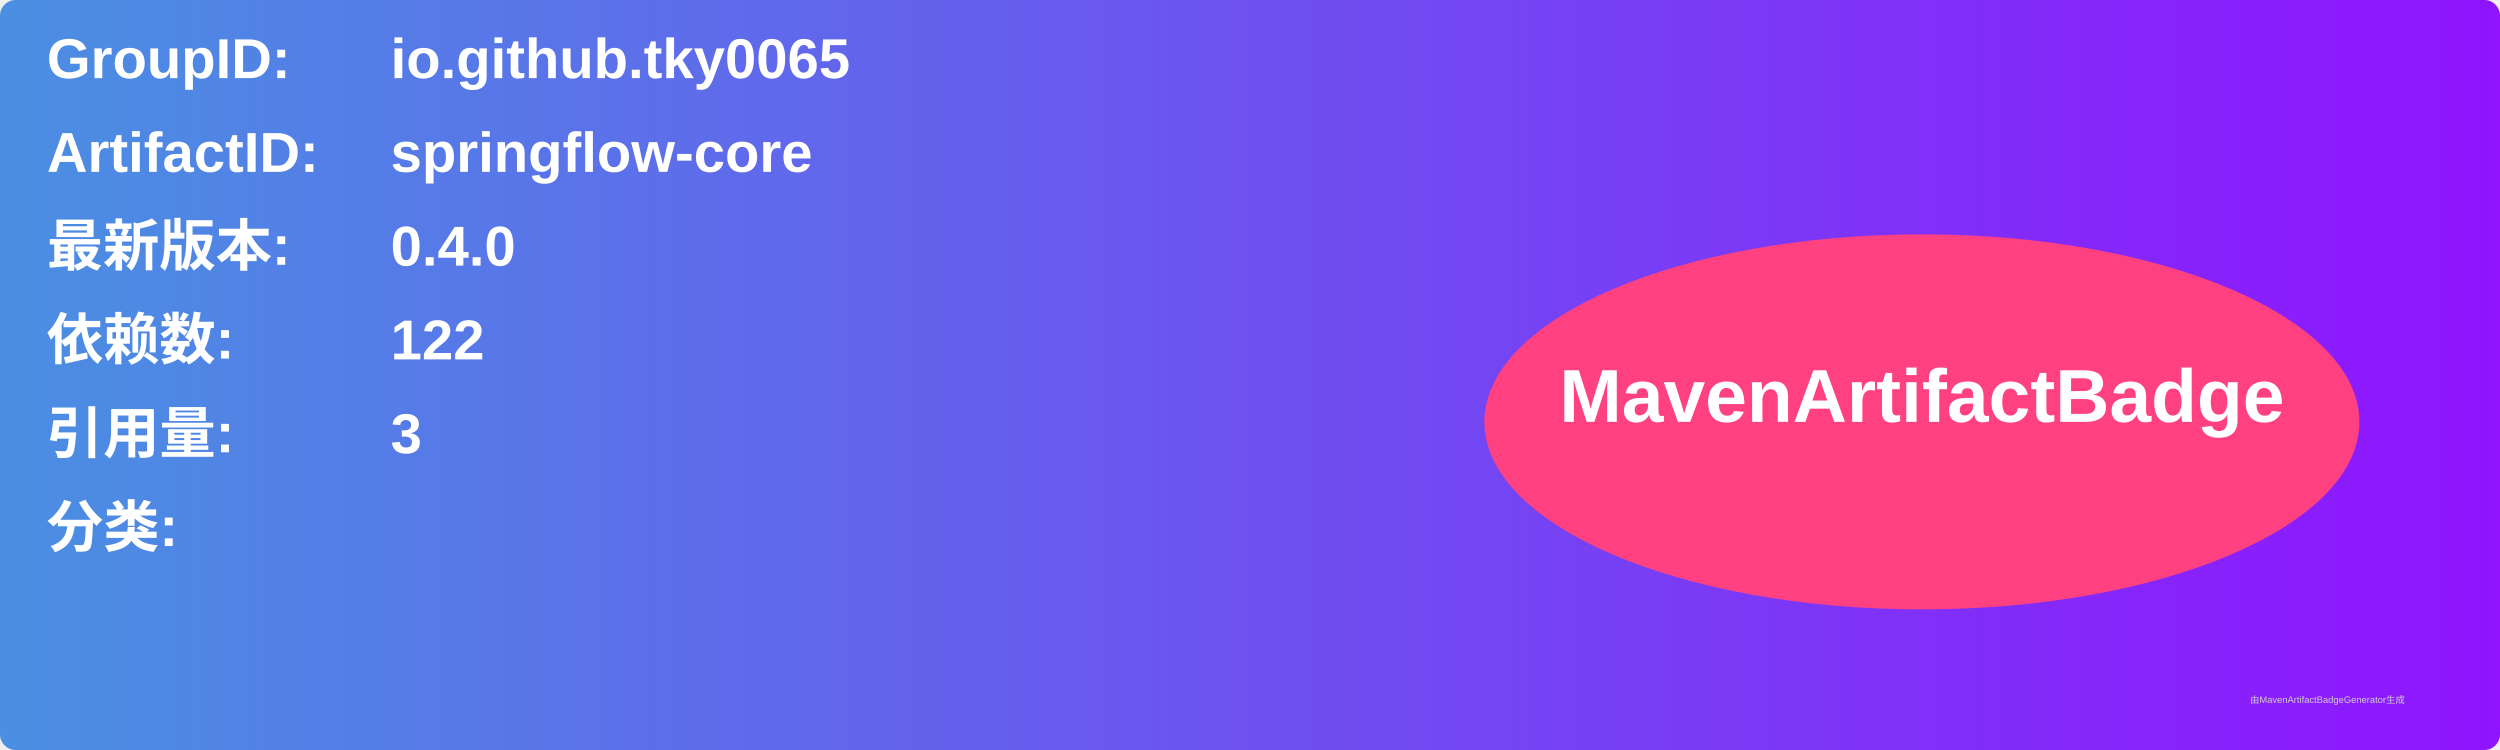
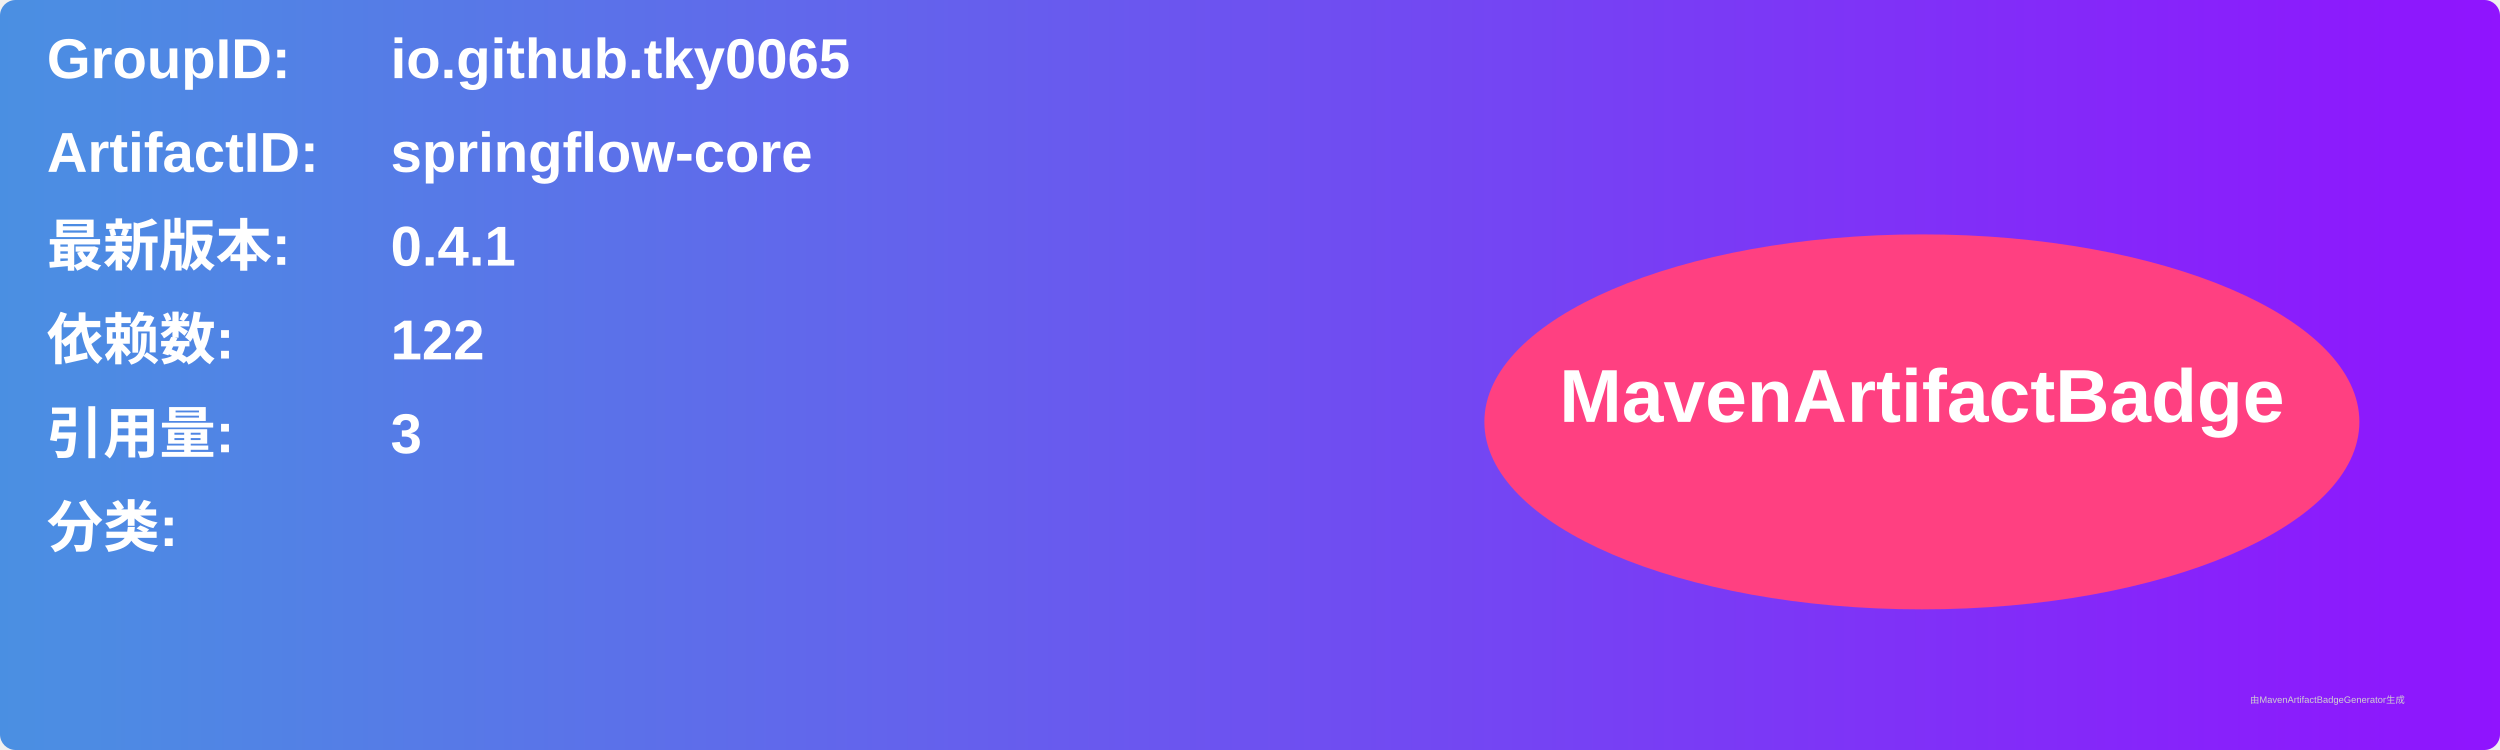
<svg xmlns="http://www.w3.org/2000/svg" width="800" height="240" viewBox="0 0 800 240">
  <linearGradient id="grad" x1="0%" y1="0%" x2="100%" y2="0%">
    <stop offset="0%" stop-color="#4a90e2" />
    <stop offset="100%" stop-color="#9013fe" />
  </linearGradient>
  <rect width="100%" height="100%" rx="5" ry="5" fill="url(#grad)" />
  <g transform="translate(15, 15)">
    <text x="0" y="10" font-family="Arial" font-size="18" fill="white" font-weight="bold" width="260">GroupID:</text>
    <text x="110" y="10" font-family="Arial" font-size="18" fill="white" font-weight="bold" width="460">io.github.tky0065</text>
    <text x="0" y="40" font-family="Arial" font-size="18" fill="white" font-weight="bold" width="260">ArtifactID:</text>
    <text x="110" y="40" font-family="Arial" font-size="18" fill="white" font-weight="bold" width="460">springflow-core</text>
    <text x="0" y="70" font-family="Arial" font-size="18" fill="white" font-weight="bold">最新版本:</text>
    <text x="110" y="70" font-family="Arial" font-size="18" fill="white" font-weight="bold">
-       <tspan font-weight="bold">0.4.0</tspan>
+       <tspan font-weight="bold">0.4.1</tspan>
    </text>
    <text x="0" y="100" font-family="Arial" font-size="18" fill="white" font-weight="bold">依赖数: </text>
    <text x="110" y="100" font-family="Arial" font-size="18" fill="white">
      <tspan font-weight="bold">122</tspan>
    </text>
    <text x="0" y="130" font-family="Arial" font-size="18" fill="white" font-weight="bold">引用量: </text>
    <text x="110" y="130" font-family="Arial" font-size="18" fill="white">
      <tspan font-weight="bold">3</tspan>
    </text>
    <text x="0" y="160" font-family="Arial" font-size="18" fill="white" font-weight="bold">分类:</text>
    <text x="10" y="190" font-family="Arial" font-size="10" fill="white">
      <tspan font-weight="bold" />
    </text>
    <ellipse cx="600" cy="120" rx="140" ry="60" fill="#ff4081" />
    <text x="600" y="120" text-anchor="middle" font-family="Arial" font-size="24" fill="white" font-weight="bold">MavenArtifactBadge</text>
  </g>
  <text x="720" y="225" font-family="Arial" font-size="3" fill="#d0d0d0">由MavenArtifactBadgeGenerator生成</text>
</svg>
